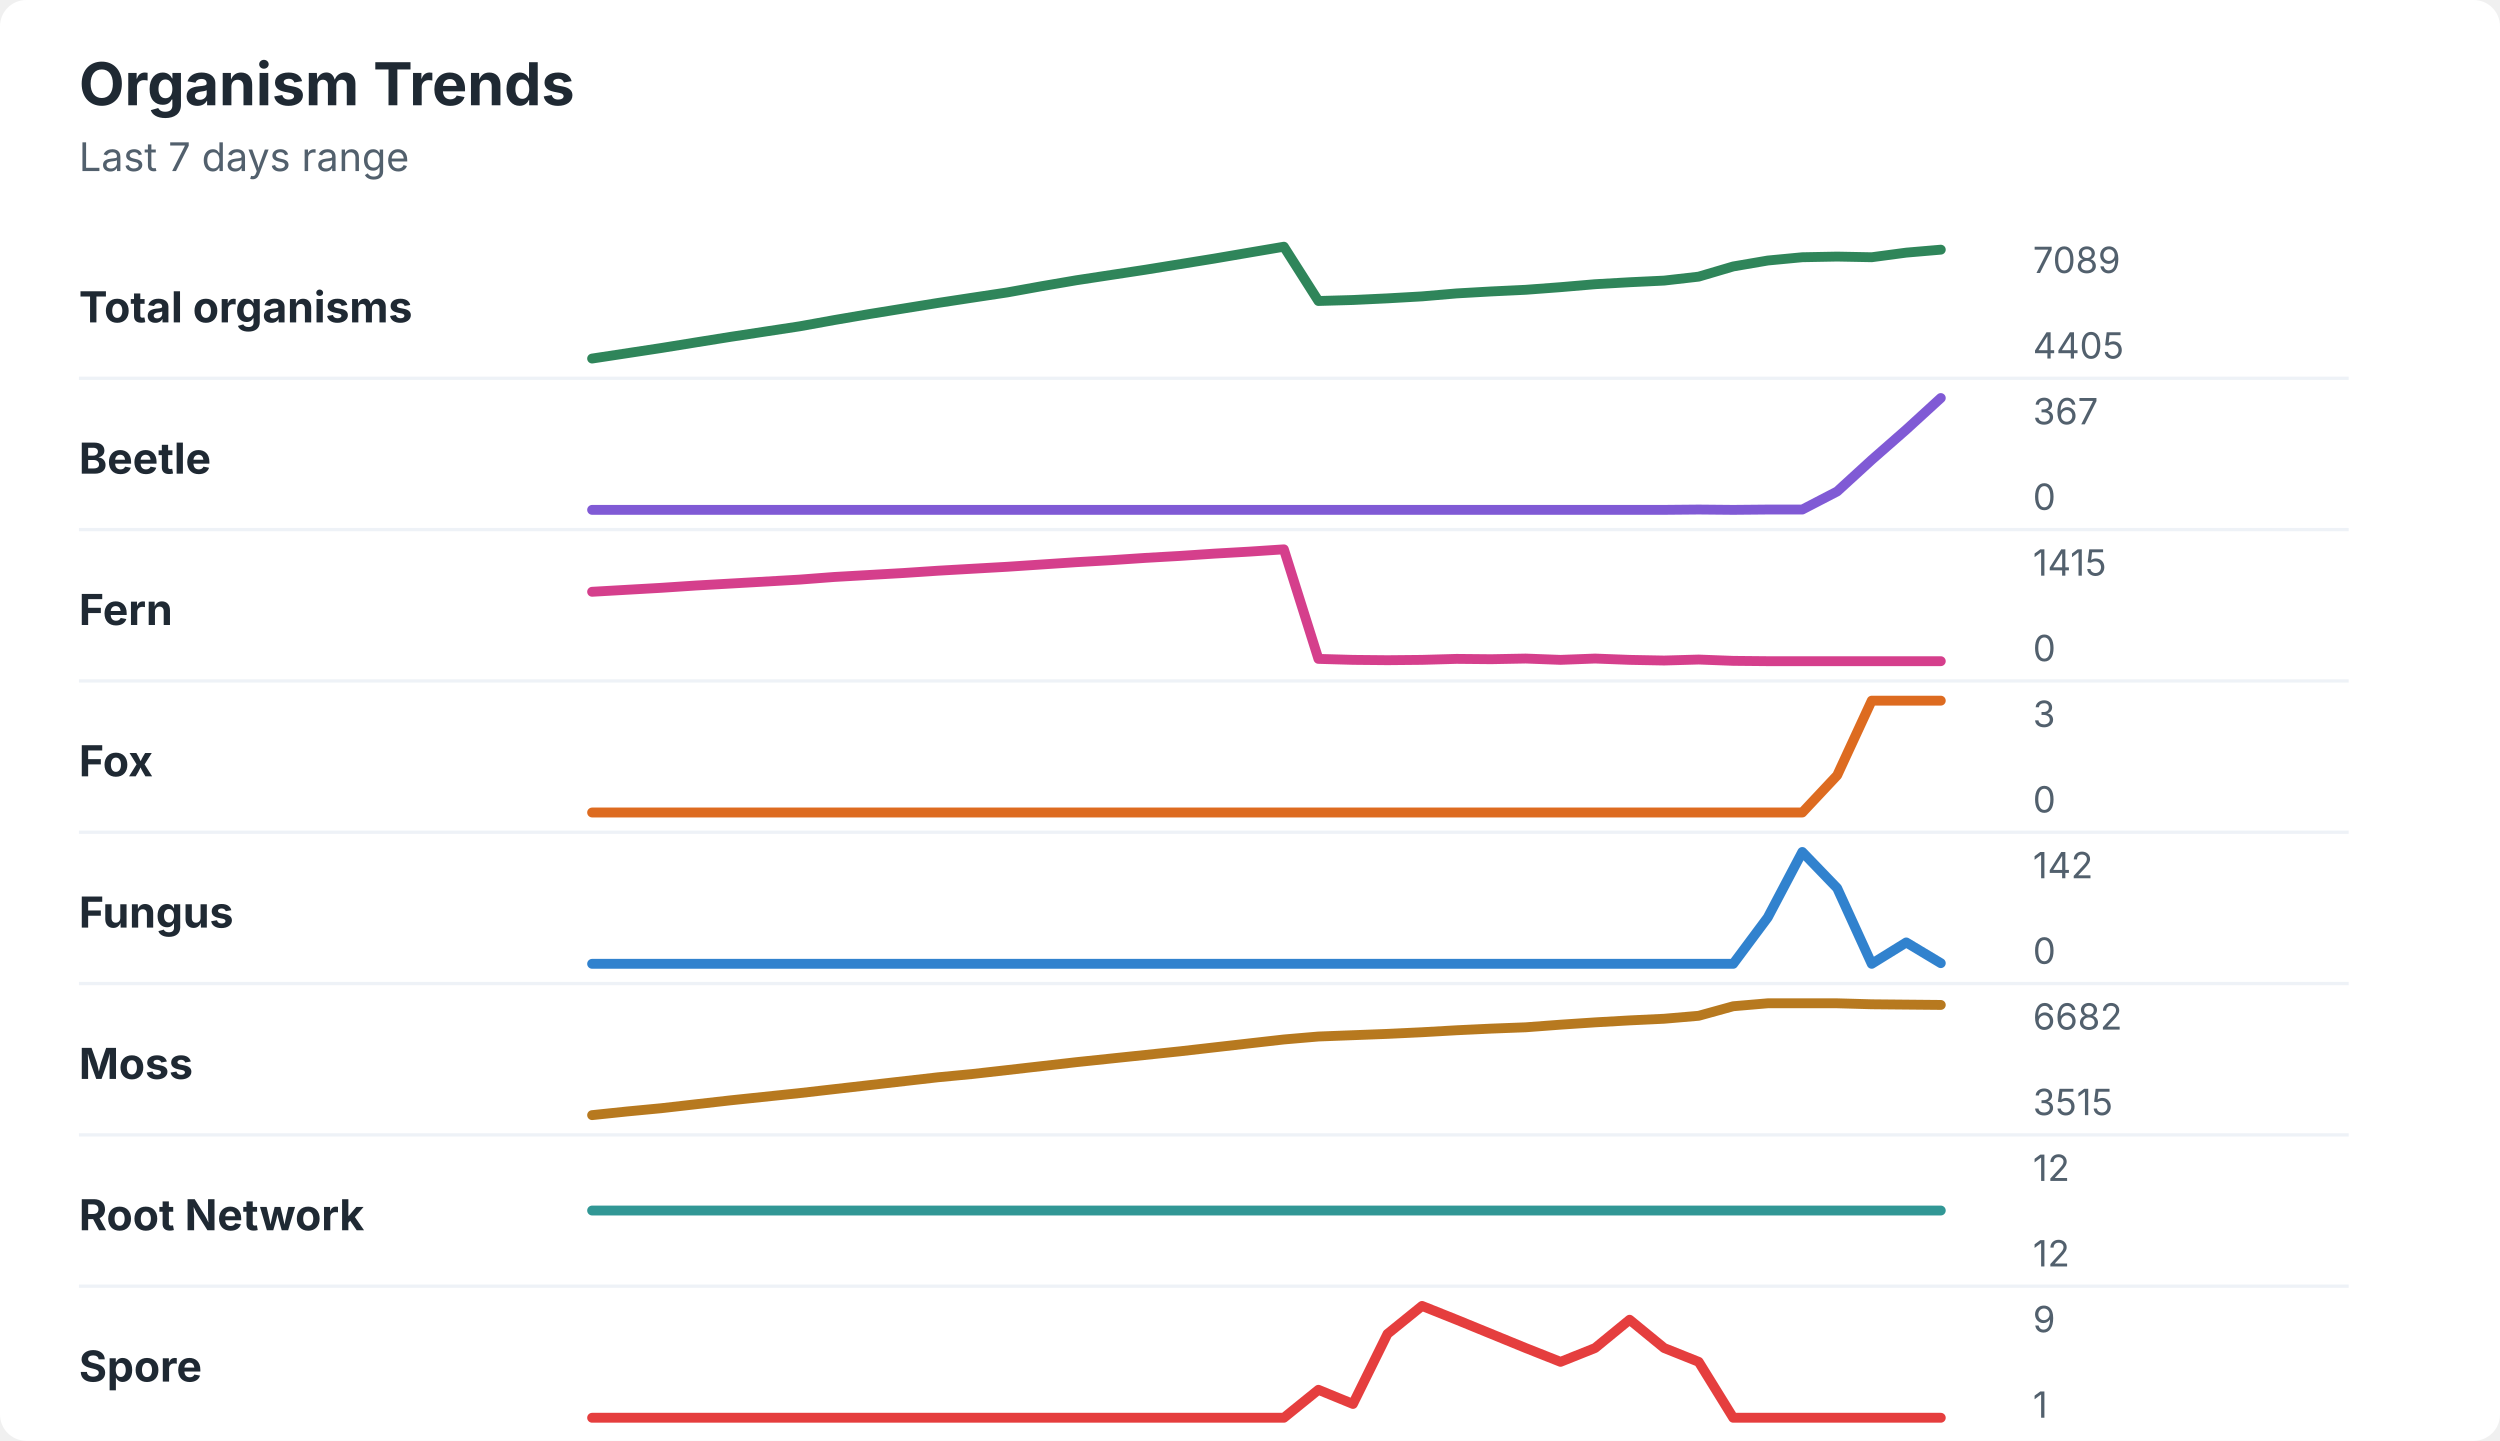
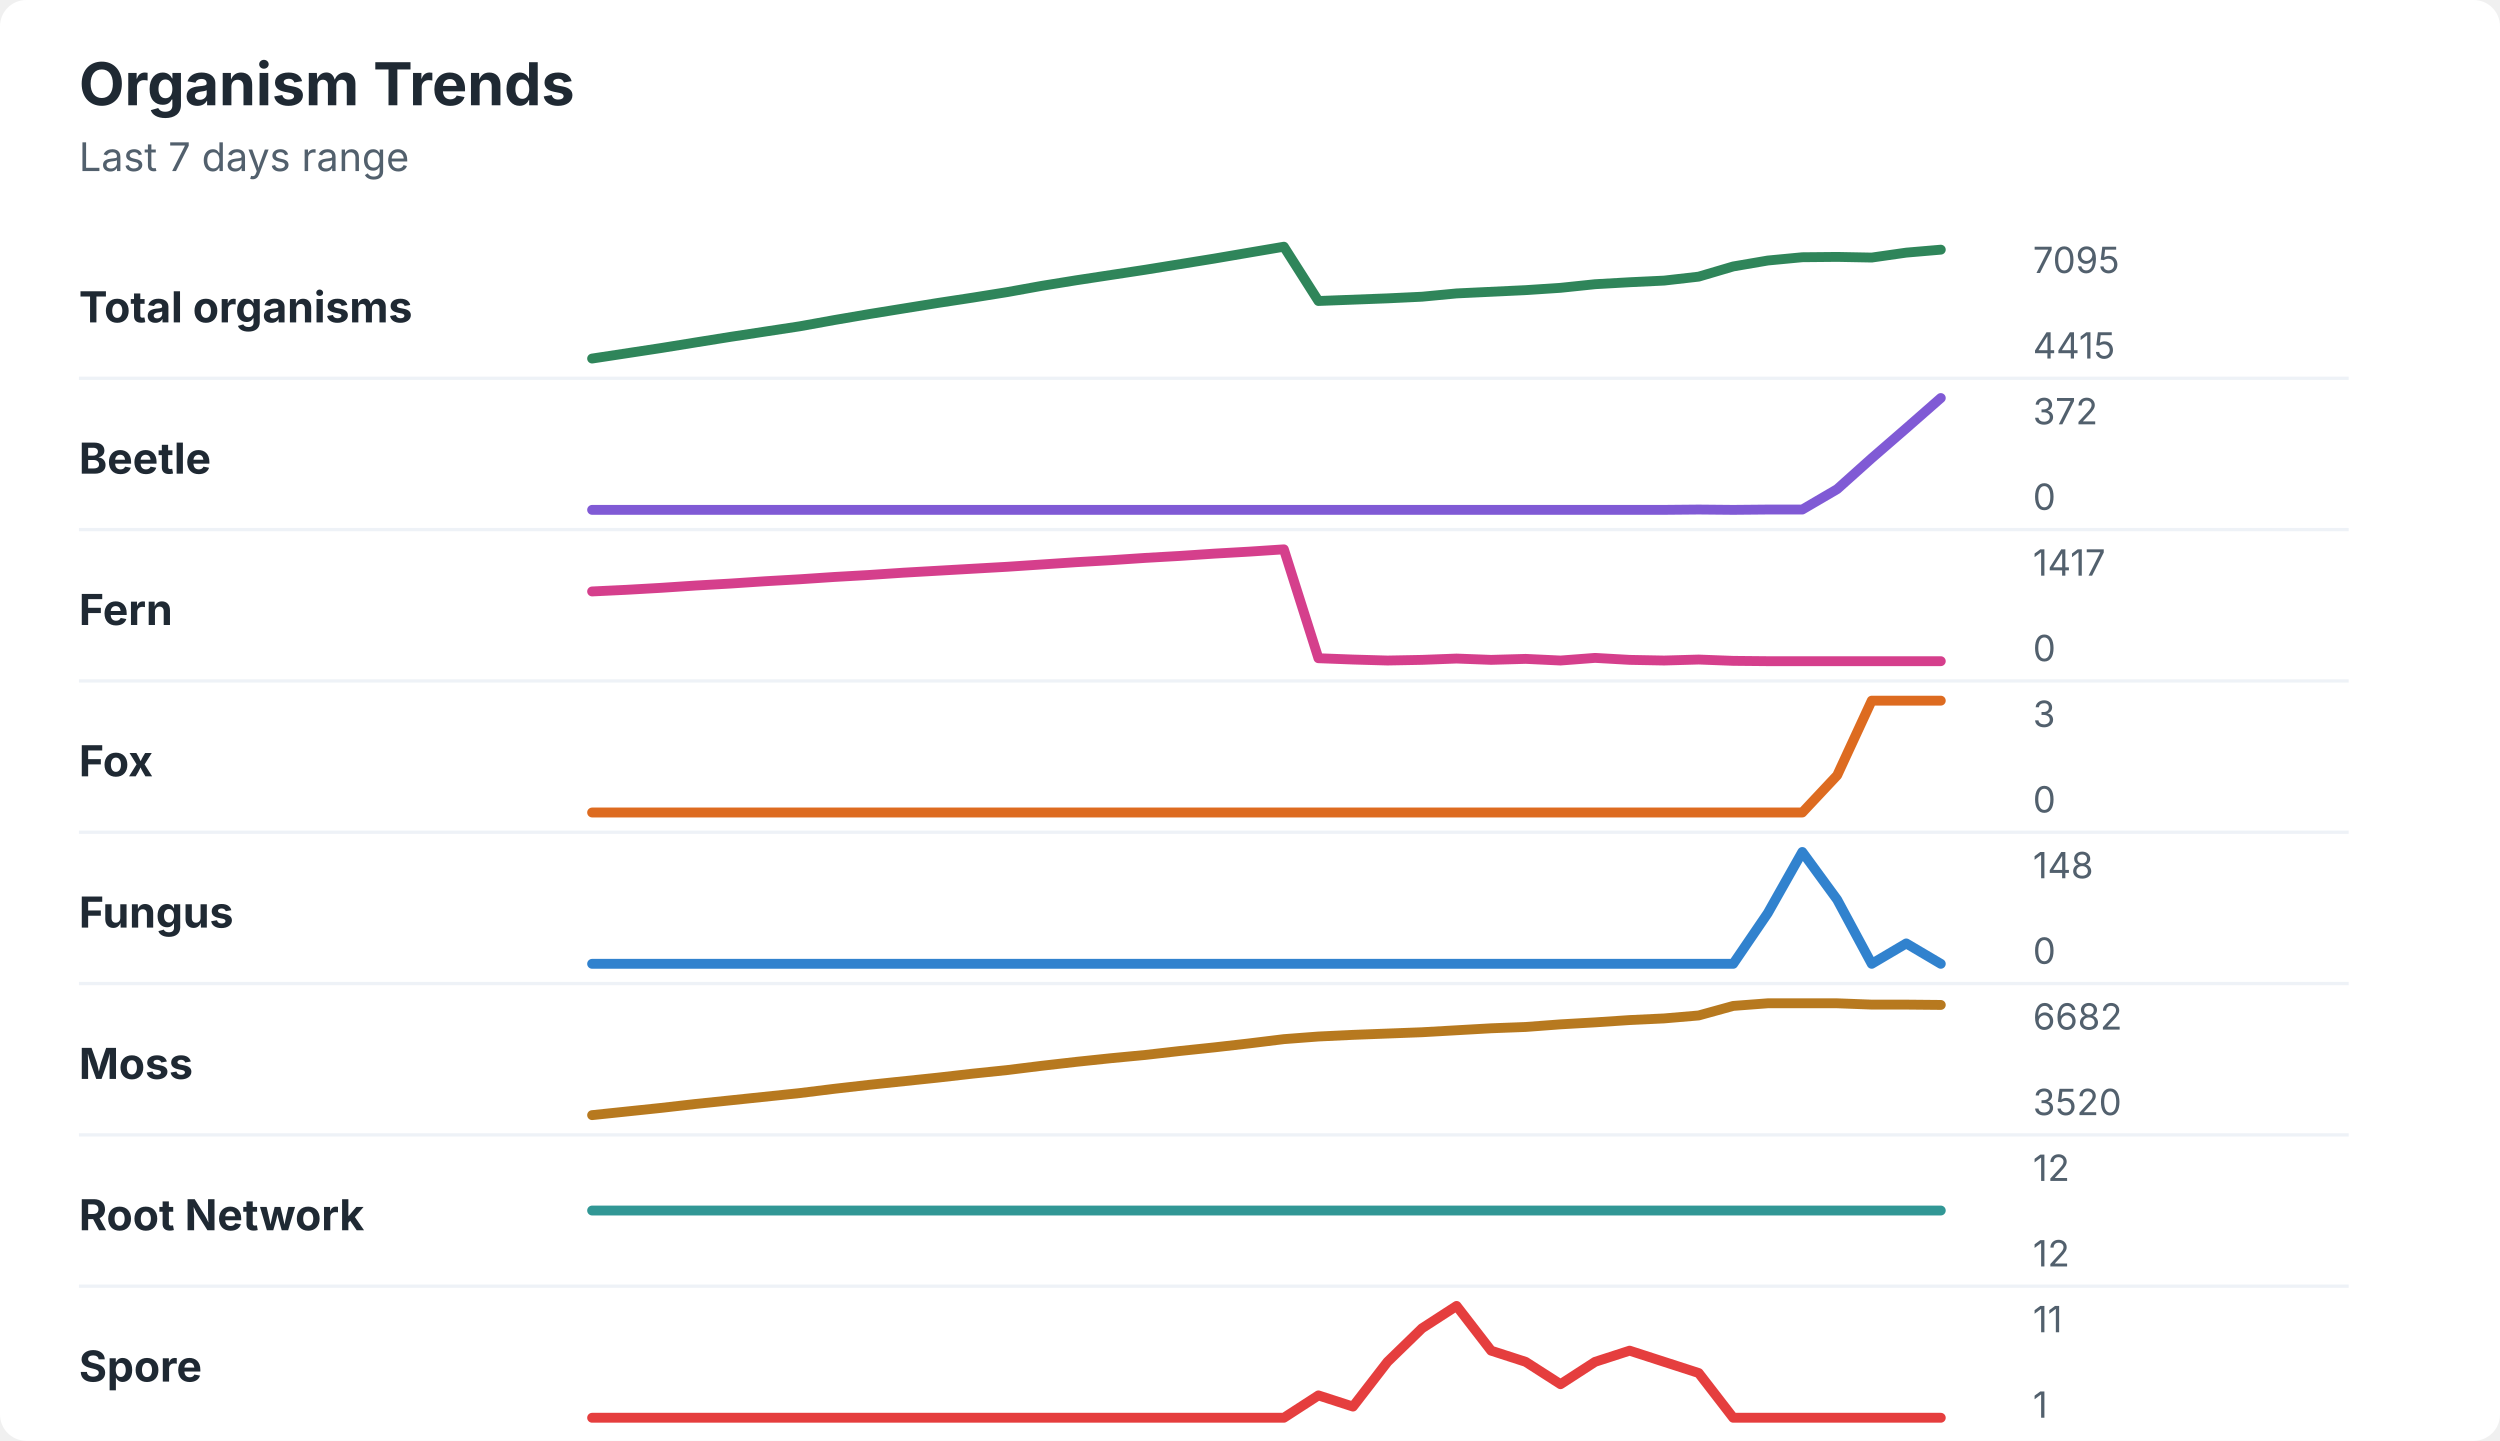
<svg xmlns="http://www.w3.org/2000/svg" width="760" height="438" viewBox="0 0 760 438" role="img" aria-labelledby="title desc">
  <rect width="760" height="438" rx="8" fill="#ffffff" />
  <style>
    text { font-family: -apple-system, BlinkMacSystemFont, "Segoe UI", sans-serif; }
    .title { font-size: 18px; font-weight: 700; fill: #1f2933; }
    .subtitle { font-size: 12px; fill: #52606d; }
    .label { font-size: 13px; font-weight: 650; fill: #1f2933; }
    .axis-value { font-size: 11px; fill: #52606d; }
    .separator { stroke: #eef2f7; stroke-width: 1; }
  </style>
  <text x="24" y="32" class="title">Organism Trends</text>
  <text x="24" y="52" class="subtitle">Last 7 days range</text>
  <text x="24" y="98" class="label">Total organisms</text>
-   <polyline points="180.0,109.0 190.5,107.4 201.0,105.8 211.5,104.1 222.1,102.4 232.6,100.8 243.1,99.2 253.6,97.3 264.1,95.5 274.6,93.8 285.1,92.1 295.6,90.5 306.2,88.9 316.7,87.0 327.2,85.2 337.7,83.6 348.2,82.0 358.7,80.3 369.2,78.6 379.7,76.8 390.3,75.0 400.8,91.5 411.3,91.2 421.8,90.7 432.3,90.1 442.8,89.2 453.3,88.6 463.8,88.1 474.4,87.3 484.9,86.4 495.4,85.8 505.9,85.3 516.4,84.1 526.9,81.0 537.4,79.2 547.9,78.2 558.5,78.0 569.0,78.2 579.5,76.8 590.0,75.9 " fill="none" stroke="#2f855a" stroke-width="3" stroke-linecap="round" stroke-linejoin="round" />
-   <text x="618" y="83" class="axis-value">7089</text>
-   <text x="618" y="109" class="axis-value">4405</text>
+   <polyline points="180.0,109.0 190.5,107.4 201.0,105.8 211.5,104.1 222.1,102.4 232.6,100.8 243.1,99.2 253.6,97.3 264.1,95.5 274.6,93.8 285.1,92.1 295.6,90.5 306.2,88.8 316.7,86.9 327.2,85.2 337.7,83.6 348.2,82.0 358.7,80.3 369.2,78.6 379.7,76.8 390.3,75.0 400.8,91.5 411.3,91.1 421.8,90.7 432.3,90.2 442.8,89.2 453.3,88.7 463.8,88.2 474.4,87.5 484.9,86.4 495.4,85.8 505.9,85.3 516.4,84.1 526.9,81.0 537.4,79.2 547.9,78.2 558.5,78.1 569.0,78.3 579.5,76.8 590.0,75.9 " fill="none" stroke="#2f855a" stroke-width="3" stroke-linecap="round" stroke-linejoin="round" />
+   <text x="618" y="83" class="axis-value">7095</text>
+   <text x="618" y="109" class="axis-value">4415</text>
  <line x1="24" y1="115.0" x2="714" y2="115.0" class="separator" />
  <text x="24" y="144" class="label">Beetle</text>
-   <polyline points="180.0,155.0 190.5,155.0 201.0,155.0 211.5,155.0 222.1,155.0 232.6,155.0 243.1,155.0 253.6,155.0 264.1,155.0 274.6,155.0 285.1,155.0 295.6,155.0 306.2,155.0 316.7,155.0 327.2,155.0 337.7,155.0 348.2,155.0 358.7,155.0 369.2,155.0 379.7,155.0 390.3,155.0 400.8,155.0 411.3,155.0 421.8,155.0 432.3,155.0 442.8,155.0 453.3,155.0 463.8,155.0 474.4,155.0 484.9,155.0 495.4,155.0 505.9,155.0 516.4,154.9 526.9,155.0 537.4,154.9 547.9,154.9 558.5,149.4 569.0,139.8 579.5,130.6 590.0,121.0 " fill="none" stroke="#805ad5" stroke-width="3" stroke-linecap="round" stroke-linejoin="round" />
-   <text x="618" y="129" class="axis-value">367</text>
+   <polyline points="180.0,155.0 190.5,155.0 201.0,155.0 211.5,155.0 222.1,155.0 232.6,155.0 243.1,155.0 253.6,155.0 264.1,155.0 274.6,155.0 285.1,155.0 295.6,155.0 306.2,155.0 316.7,155.0 327.2,155.0 337.7,155.0 348.2,155.0 358.7,155.0 369.2,155.0 379.7,155.0 390.3,155.0 400.8,155.0 411.3,155.0 421.8,155.0 432.3,155.0 442.8,155.0 453.3,155.0 463.8,155.0 474.4,155.0 484.9,155.0 495.4,155.0 505.9,155.0 516.4,154.9 526.9,155.0 537.4,154.9 547.9,154.9 558.5,148.7 569.0,139.3 579.5,130.2 590.0,121.0 " fill="none" stroke="#805ad5" stroke-width="3" stroke-linecap="round" stroke-linejoin="round" />
+   <text x="618" y="129" class="axis-value">372</text>
  <text x="618" y="155" class="axis-value">0</text>
  <line x1="24" y1="161.0" x2="714" y2="161.0" class="separator" />
  <text x="24" y="190" class="label">Fern</text>
-   <polyline points="180.0,179.9 190.5,179.3 201.0,178.7 211.5,178.0 222.1,177.4 232.6,176.8 243.1,176.2 253.6,175.4 264.1,174.8 274.6,174.2 285.1,173.5 295.6,172.9 306.2,172.3 316.7,171.6 327.2,170.9 337.7,170.3 348.2,169.6 358.7,169.0 369.2,168.3 379.7,167.7 390.3,167.0 400.8,200.3 411.3,200.6 421.8,200.7 432.3,200.6 442.8,200.3 453.3,200.4 463.8,200.2 474.4,200.6 484.9,200.2 495.4,200.6 505.9,200.8 516.4,200.5 526.9,200.9 537.4,201.0 547.9,201.0 558.5,201.0 569.0,201.0 579.5,201.0 590.0,201.0 " fill="none" stroke="#d53f8c" stroke-width="3" stroke-linecap="round" stroke-linejoin="round" />
-   <text x="618" y="175" class="axis-value">1415</text>
+   <polyline points="180.0,179.8 190.5,179.3 201.0,178.7 211.5,178.0 222.1,177.4 232.6,176.7 243.1,176.1 253.6,175.4 264.1,174.8 274.6,174.1 285.1,173.5 295.6,172.9 306.2,172.3 316.7,171.6 327.2,170.9 337.7,170.3 348.2,169.6 358.7,169.0 369.2,168.3 379.7,167.7 390.3,167.0 400.8,200.1 411.3,200.5 421.8,200.8 432.3,200.6 442.8,200.2 453.3,200.6 463.8,200.3 474.4,200.8 484.9,200.0 495.4,200.6 505.9,200.8 516.4,200.5 526.9,200.9 537.4,201.0 547.9,201.0 558.5,201.0 569.0,201.0 579.5,201.0 590.0,201.0 " fill="none" stroke="#d53f8c" stroke-width="3" stroke-linecap="round" stroke-linejoin="round" />
+   <text x="618" y="175" class="axis-value">1417</text>
  <text x="618" y="201" class="axis-value">0</text>
  <line x1="24" y1="207.0" x2="714" y2="207.0" class="separator" />
  <text x="24" y="236" class="label">Fox</text>
  <polyline points="180.0,247.0 190.5,247.0 201.0,247.0 211.5,247.0 222.1,247.0 232.6,247.0 243.1,247.0 253.6,247.0 264.1,247.0 274.6,247.0 285.1,247.0 295.6,247.0 306.2,247.0 316.7,247.0 327.2,247.0 337.7,247.0 348.2,247.0 358.7,247.0 369.2,247.0 379.7,247.0 390.3,247.0 400.8,247.0 411.3,247.0 421.8,247.0 432.3,247.0 442.8,247.0 453.3,247.0 463.8,247.0 474.4,247.0 484.9,247.0 495.4,247.0 505.9,247.0 516.4,247.0 526.9,247.0 537.4,247.0 547.9,247.0 558.5,235.7 569.0,213.0 579.5,213.0 590.0,213.0 " fill="none" stroke="#dd6b20" stroke-width="3" stroke-linecap="round" stroke-linejoin="round" />
  <text x="618" y="221" class="axis-value">3</text>
  <text x="618" y="247" class="axis-value">0</text>
  <line x1="24" y1="253.0" x2="714" y2="253.0" class="separator" />
  <text x="24" y="282" class="label">Fungus</text>
-   <polyline points="180.0,293.0 190.5,293.0 201.0,293.0 211.5,293.0 222.1,293.0 232.6,293.0 243.1,293.0 253.6,293.0 264.1,293.0 274.6,293.0 285.1,293.0 295.6,293.0 306.2,293.0 316.7,293.0 327.2,293.0 337.7,293.0 348.2,293.0 358.7,293.0 369.2,293.0 379.7,293.0 390.3,293.0 400.8,293.0 411.3,293.0 421.8,293.0 432.3,293.0 442.8,293.0 453.3,293.0 463.8,293.0 474.4,293.0 484.9,293.0 495.4,293.0 505.9,293.0 516.4,293.0 526.9,293.0 537.4,278.9 547.9,259.0 558.5,270.0 569.0,293.0 579.5,286.5 590.0,292.8 " fill="none" stroke="#3182ce" stroke-width="3" stroke-linecap="round" stroke-linejoin="round" />
-   <text x="618" y="267" class="axis-value">142</text>
+   <polyline points="180.0,293.0 190.5,293.0 201.0,293.0 211.5,293.0 222.1,293.0 232.6,293.0 243.1,293.0 253.6,293.0 264.1,293.0 274.6,293.0 285.1,293.0 295.6,293.0 306.2,293.0 316.7,293.0 327.2,293.0 337.7,293.0 348.2,293.0 358.7,293.0 369.2,293.0 379.7,293.0 390.3,293.0 400.8,293.0 411.3,293.0 421.8,293.0 432.3,293.0 442.8,293.0 453.3,293.0 463.8,293.0 474.4,293.0 484.9,293.0 495.4,293.0 505.9,293.0 516.4,293.0 526.9,293.0 537.4,277.6 547.9,259.0 558.5,273.5 569.0,293.0 579.5,286.8 590.0,293.0 " fill="none" stroke="#3182ce" stroke-width="3" stroke-linecap="round" stroke-linejoin="round" />
+   <text x="618" y="267" class="axis-value">148</text>
  <text x="618" y="293" class="axis-value">0</text>
  <line x1="24" y1="299.0" x2="714" y2="299.0" class="separator" />
  <text x="24" y="328" class="label">Moss</text>
-   <polyline points="180.0,339.0 190.5,337.9 201.0,336.9 211.5,335.7 222.1,334.5 232.6,333.4 243.1,332.3 253.6,331.1 264.1,329.9 274.6,328.7 285.1,327.5 295.6,326.5 306.2,325.3 316.7,324.1 327.2,322.9 337.7,321.8 348.2,320.7 358.7,319.6 369.2,318.4 379.7,317.2 390.3,316.0 400.8,315.1 411.3,314.7 421.8,314.3 432.3,313.8 442.8,313.2 453.3,312.7 463.8,312.3 474.4,311.5 484.9,310.8 495.4,310.2 505.9,309.7 516.4,308.8 526.9,305.9 537.4,305.0 547.9,305.0 558.5,305.0 569.0,305.3 579.5,305.4 590.0,305.5 " fill="none" stroke="#b7791f" stroke-width="3" stroke-linecap="round" stroke-linejoin="round" />
+   <polyline points="180.0,339.0 190.5,337.9 201.0,336.8 211.5,335.6 222.1,334.5 232.6,333.4 243.1,332.3 253.6,331.0 264.1,329.8 274.6,328.7 285.1,327.6 295.6,326.4 306.2,325.3 316.7,324.0 327.2,322.8 337.7,321.7 348.2,320.7 358.7,319.5 369.2,318.4 379.7,317.2 390.3,315.9 400.8,315.1 411.3,314.6 421.8,314.2 432.3,313.8 442.8,313.2 453.3,312.6 463.8,312.2 474.4,311.4 484.9,310.8 495.4,310.1 505.9,309.6 516.4,308.7 526.9,305.8 537.4,305.0 547.9,305.0 558.5,305.0 569.0,305.4 579.5,305.4 590.0,305.5 " fill="none" stroke="#b7791f" stroke-width="3" stroke-linecap="round" stroke-linejoin="round" />
  <text x="618" y="313" class="axis-value">6682</text>
-   <text x="618" y="339" class="axis-value">3515</text>
+   <text x="618" y="339" class="axis-value">3520</text>
  <line x1="24" y1="345.0" x2="714" y2="345.0" class="separator" />
  <text x="24" y="374" class="label">Root Network</text>
  <polyline points="180.0,368.0 190.5,368.0 201.0,368.0 211.5,368.0 222.1,368.0 232.6,368.0 243.1,368.0 253.6,368.0 264.1,368.0 274.6,368.0 285.1,368.0 295.6,368.0 306.2,368.0 316.7,368.0 327.2,368.0 337.7,368.0 348.2,368.0 358.7,368.0 369.2,368.0 379.7,368.0 390.3,368.0 400.8,368.0 411.3,368.0 421.8,368.0 432.3,368.0 442.8,368.0 453.3,368.0 463.8,368.0 474.4,368.0 484.9,368.0 495.4,368.0 505.9,368.0 516.4,368.0 526.9,368.0 537.4,368.0 547.9,368.0 558.5,368.0 569.0,368.0 579.5,368.0 590.0,368.0 " fill="none" stroke="#319795" stroke-width="3" stroke-linecap="round" stroke-linejoin="round" />
  <text x="618" y="359" class="axis-value">12</text>
  <text x="618" y="385" class="axis-value">12</text>
  <line x1="24" y1="391.0" x2="714" y2="391.0" class="separator" />
  <text x="24" y="420" class="label">Spore</text>
-   <polyline points="180.0,431.0 190.5,431.0 201.0,431.0 211.5,431.0 222.1,431.0 232.6,431.0 243.1,431.0 253.6,431.0 264.1,431.0 274.6,431.0 285.1,431.0 295.6,431.0 306.2,431.0 316.7,431.0 327.2,431.0 337.7,431.0 348.2,431.0 358.7,431.0 369.2,431.0 379.7,431.0 390.3,431.0 400.8,422.5 411.3,426.8 421.8,405.5 432.3,397.0 442.8,401.2 453.3,405.5 463.8,409.8 474.4,414.0 484.9,409.8 495.4,401.2 505.9,409.8 516.4,414.0 526.9,431.0 537.4,431.0 547.9,431.0 558.5,431.0 569.0,431.0 579.5,431.0 590.0,431.0 " fill="none" stroke="#e53e3e" stroke-width="3" stroke-linecap="round" stroke-linejoin="round" />
-   <text x="618" y="405" class="axis-value">9</text>
+   <polyline points="180.0,431.0 190.5,431.0 201.0,431.0 211.5,431.0 222.1,431.0 232.6,431.0 243.1,431.0 253.6,431.0 264.1,431.0 274.6,431.0 285.1,431.0 295.6,431.0 306.2,431.0 316.7,431.0 327.2,431.0 337.7,431.0 348.2,431.0 358.7,431.0 369.2,431.0 379.7,431.0 390.3,431.0 400.8,424.2 411.3,427.6 421.8,414.0 432.3,403.8 442.8,397.0 453.3,410.6 463.8,414.0 474.4,420.8 484.9,414.0 495.4,410.6 505.9,414.0 516.4,417.4 526.9,431.0 537.4,431.0 547.9,431.0 558.5,431.0 569.0,431.0 579.5,431.0 590.0,431.0 " fill="none" stroke="#e53e3e" stroke-width="3" stroke-linecap="round" stroke-linejoin="round" />
+   <text x="618" y="405" class="axis-value">11</text>
  <text x="618" y="431" class="axis-value">1</text>
</svg>
